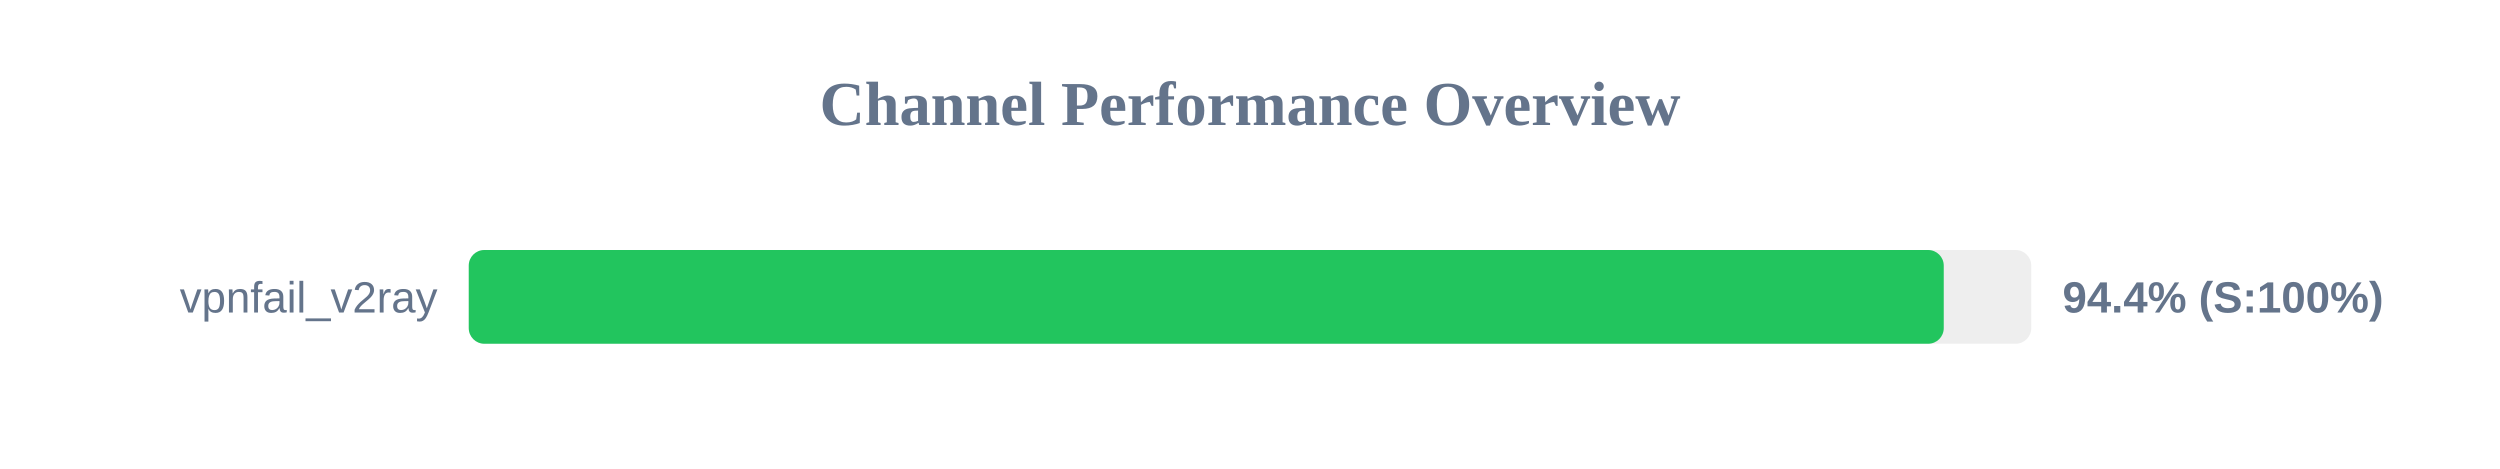
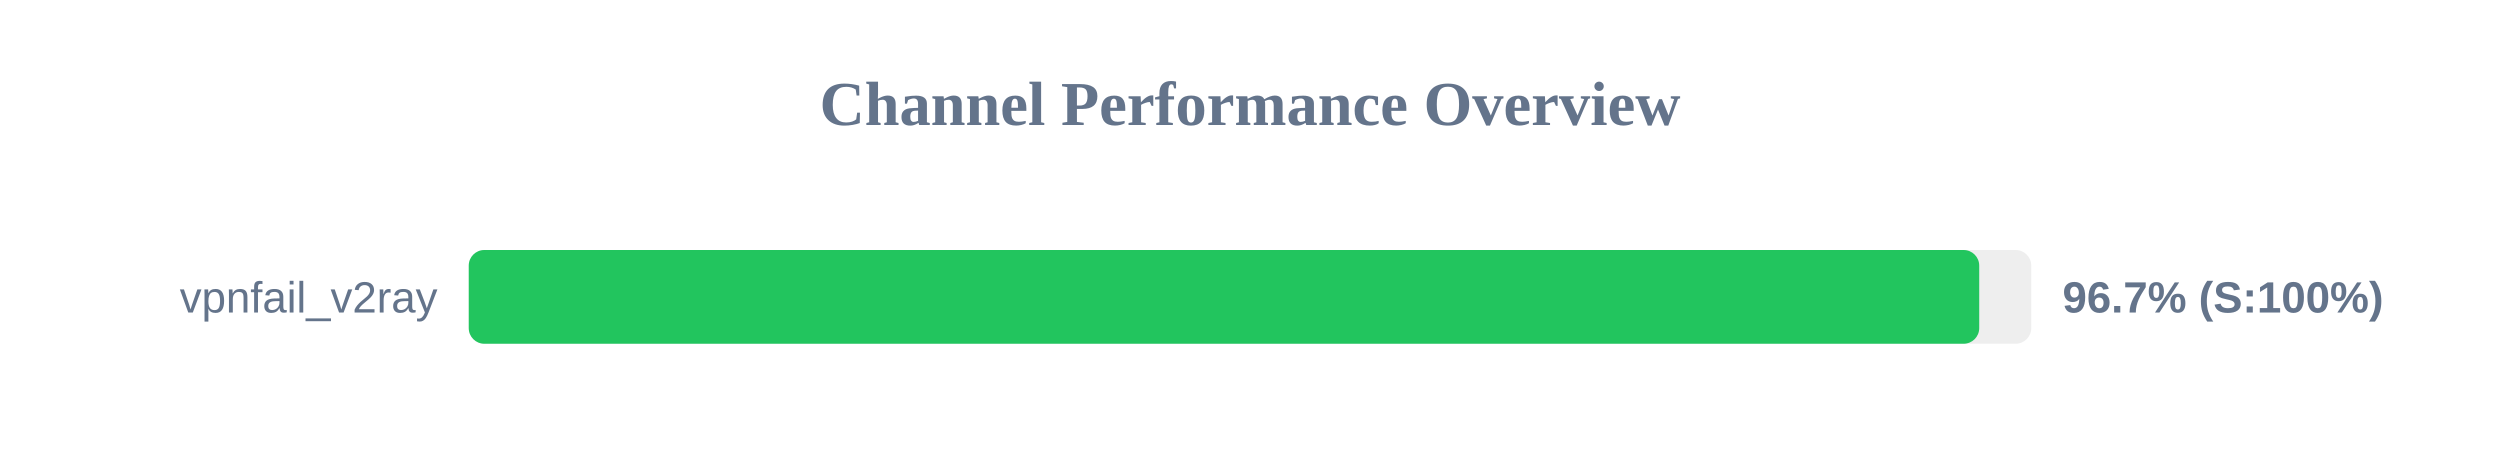
<svg xmlns="http://www.w3.org/2000/svg" width="800" height="150" version="1.1">
  <style>
        .row { font: 14px Arial; fill: #64748b; }
        .score { font: bold 14px Arial; fill: #64748b; }
    </style>
  <text x="400" y="40" text-anchor="middle" font-size="20px" font-weight="bold" fill="#64748b">Channel Performance Overview</text>
  <rect x="150" y="80" width="500" height="30" fill="#eee" rx="5" />
-   <rect x="150" y="80" width="472.0" height="30" fill="#22c55e" rx="5" />
+   <rect x="150" y="80" width="483.35" height="30" fill="#22c55e" rx="5" />
  <text x="140" y="100" text-anchor="end" class="row">vpnfail_v2ray</text>
-   <text x="660" y="100" text-anchor="start" class="score">94.4% (S:100%)</text>
+   <text x="660" y="100" text-anchor="start" class="score">96.7% (S:100%)</text>
</svg>
